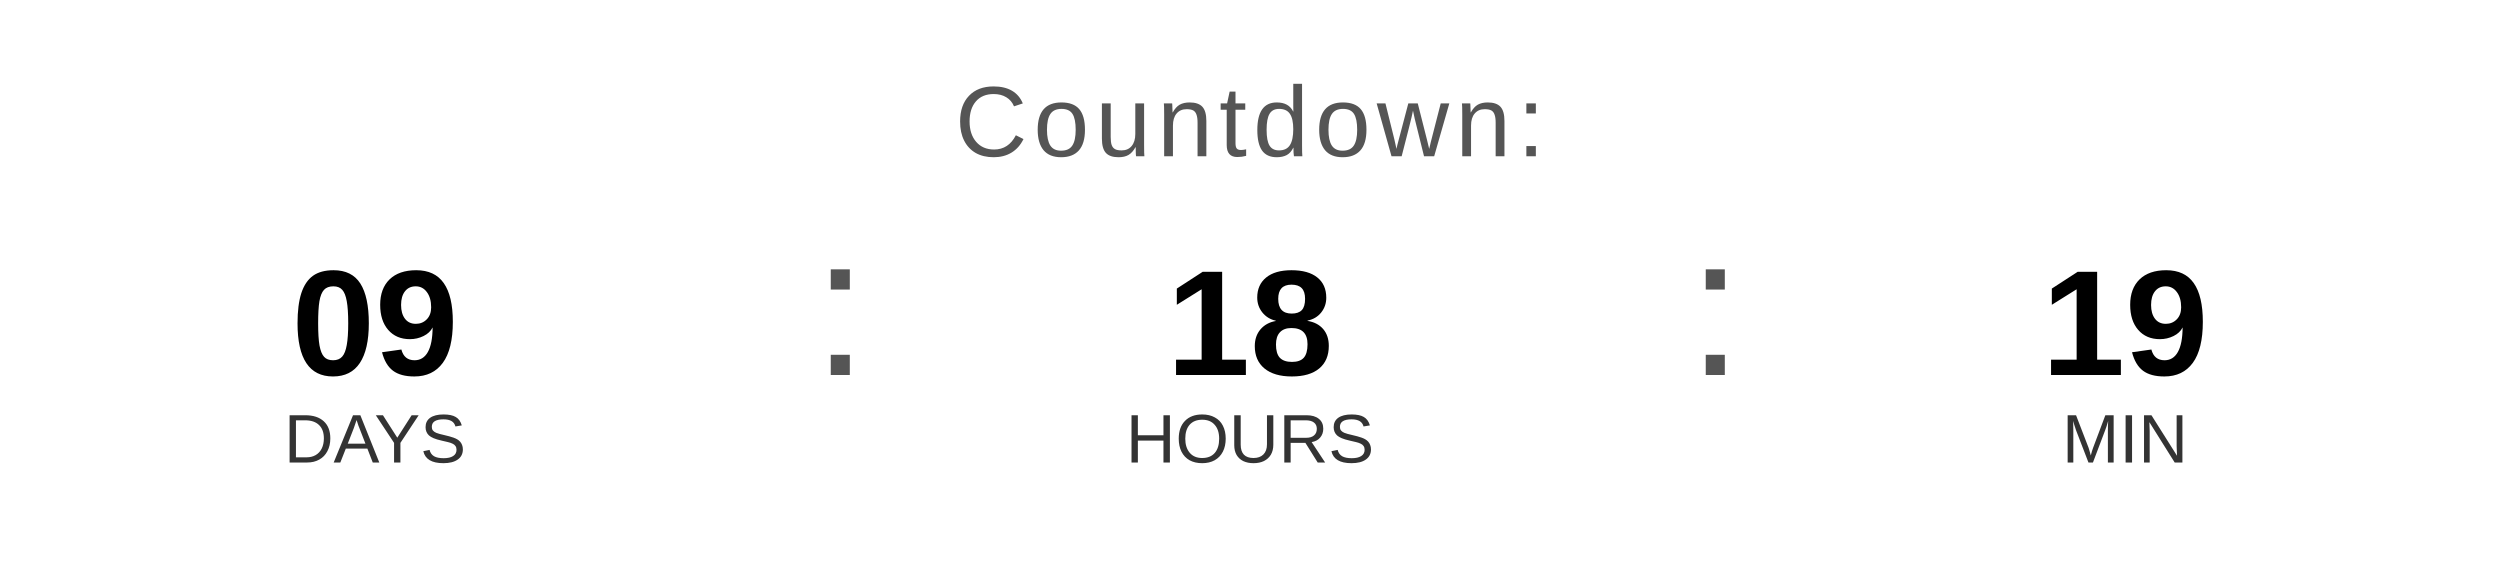
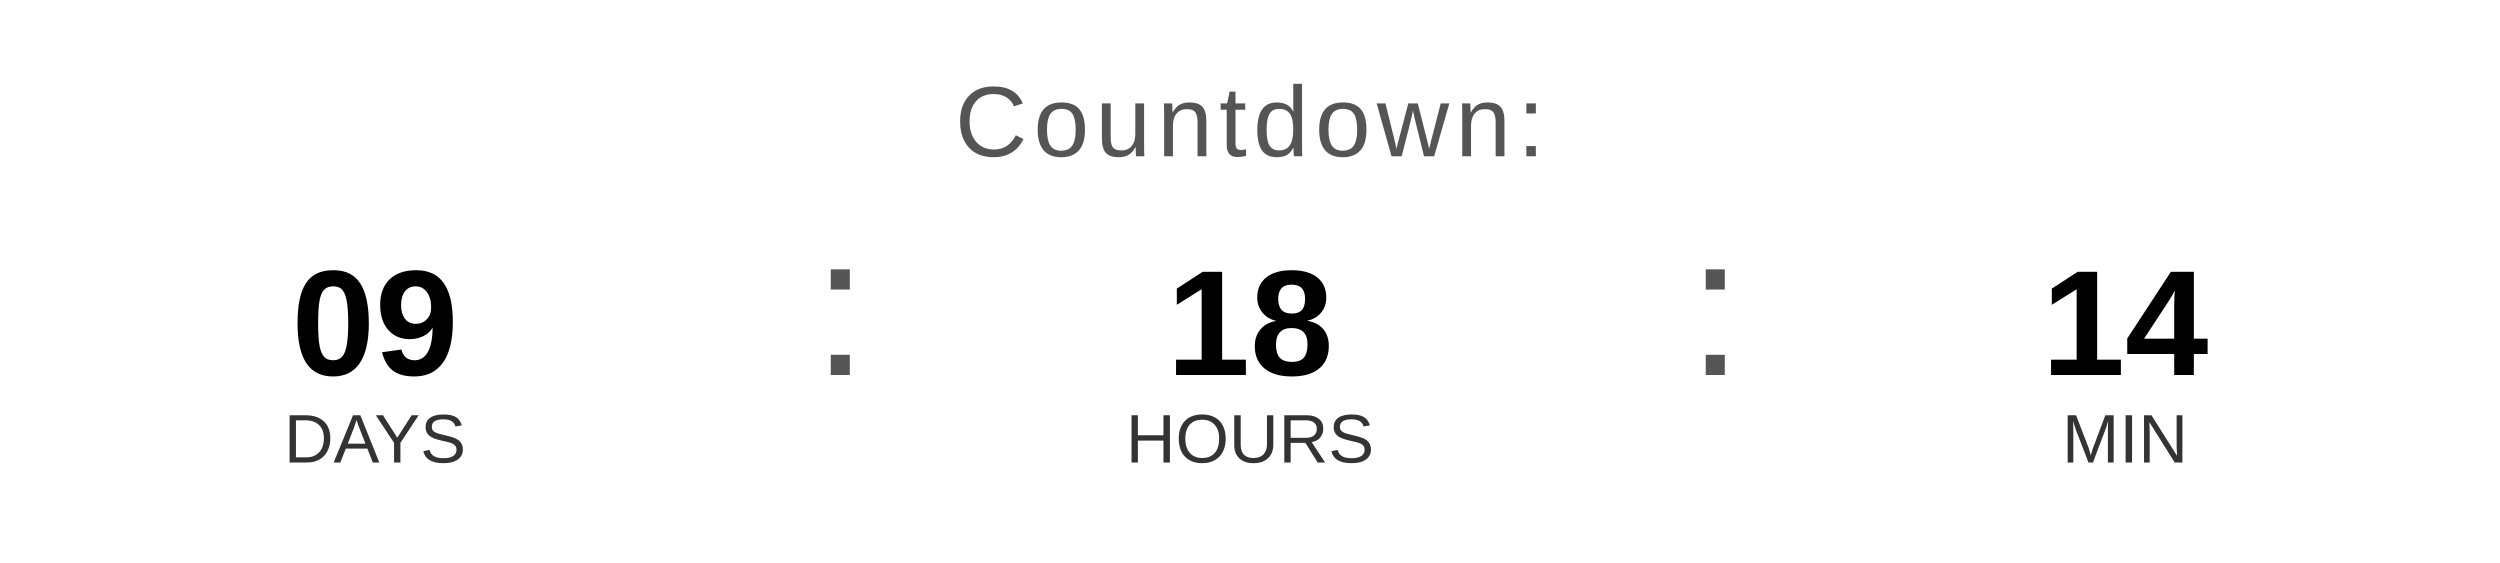
<svg xmlns="http://www.w3.org/2000/svg" width="400" height="90" viewBox="0 0 400 90">
  <text x="200" y="25" font-family="Arial, Helvetica, sans-serif" font-size="16" fill="#555555" text-anchor="middle" letter-spacing="1">
    Countdown:
  </text>
  <text x="60" y="60" font-family="Arial, Helvetica, sans-serif" font-size="24" font-weight="bold" fill="#000000" text-anchor="middle">09</text>
  <text x="60" y="74" font-family="Arial, Helvetica, sans-serif" font-size="11" fill="#333333" text-anchor="middle">DAYS</text>
  <text x="130" y="60" font-family="Arial, sans-serif" font-size="32" fill="#555555">:</text>
  <text x="200" y="60" font-family="Arial, Helvetica, sans-serif" font-size="24" font-weight="bold" fill="#000000" text-anchor="middle">18</text>
  <text x="200" y="74" font-family="Arial, Helvetica, sans-serif" font-size="11" fill="#333333" text-anchor="middle">HOURS</text>
  <text x="270" y="60" font-family="Arial, sans-serif" font-size="32" fill="#555555">:</text>
-   <text x="340" y="60" font-family="Arial, Helvetica, sans-serif" font-size="24" font-weight="bold" fill="#000000" text-anchor="middle">19</text>
+   <text x="340" y="60" font-family="Arial, Helvetica, sans-serif" font-size="24" font-weight="bold" fill="#000000" text-anchor="middle">14</text>
  <text x="340" y="74" font-family="Arial, Helvetica, sans-serif" font-size="11" fill="#333333" text-anchor="middle">MIN</text>
</svg>
